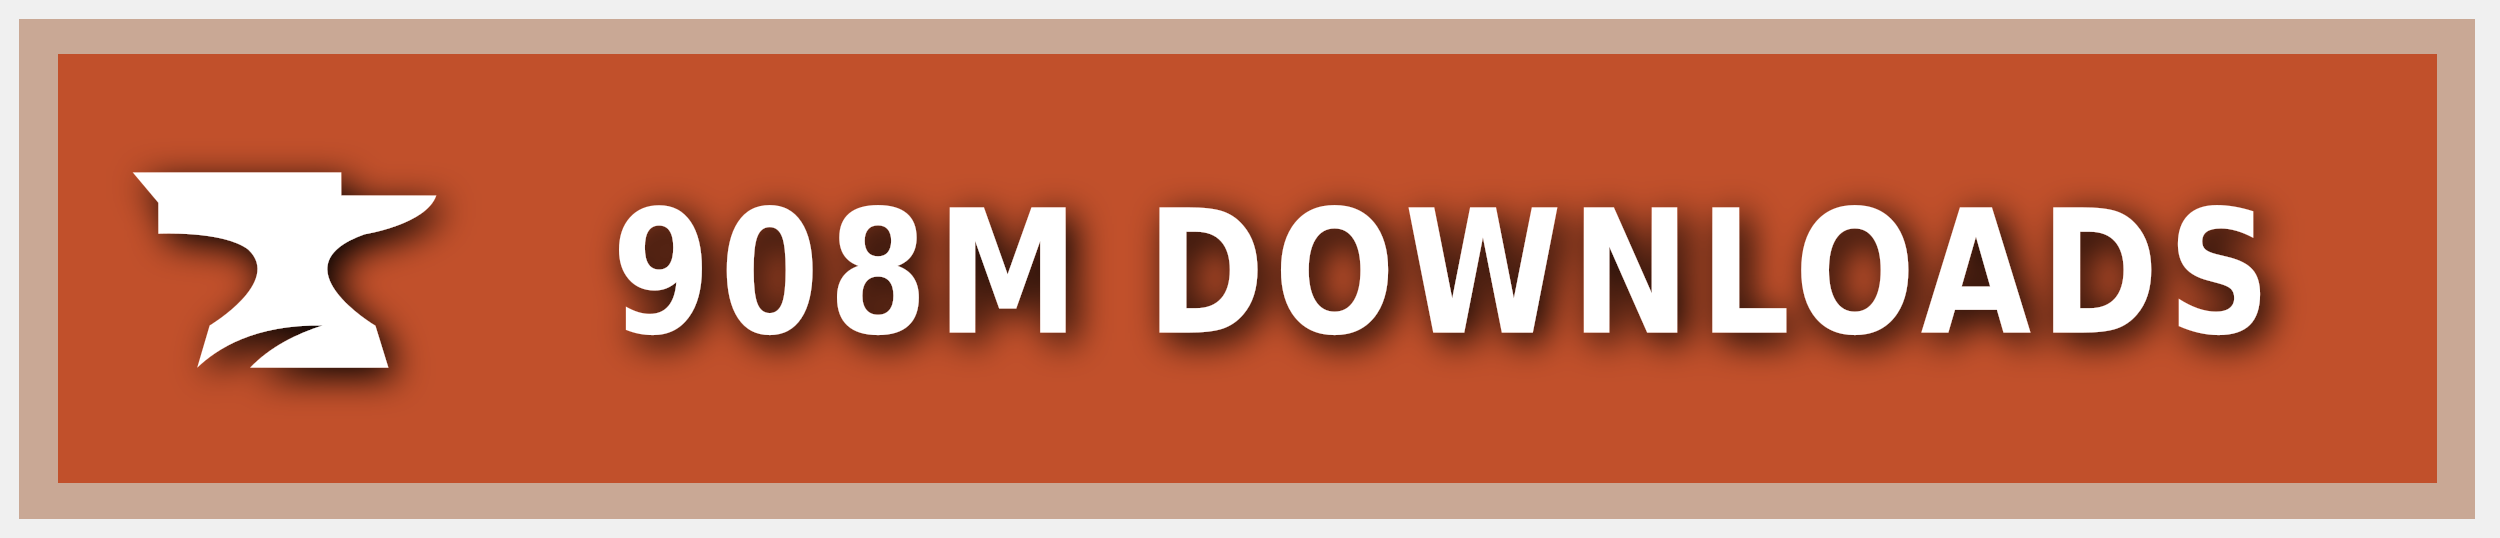
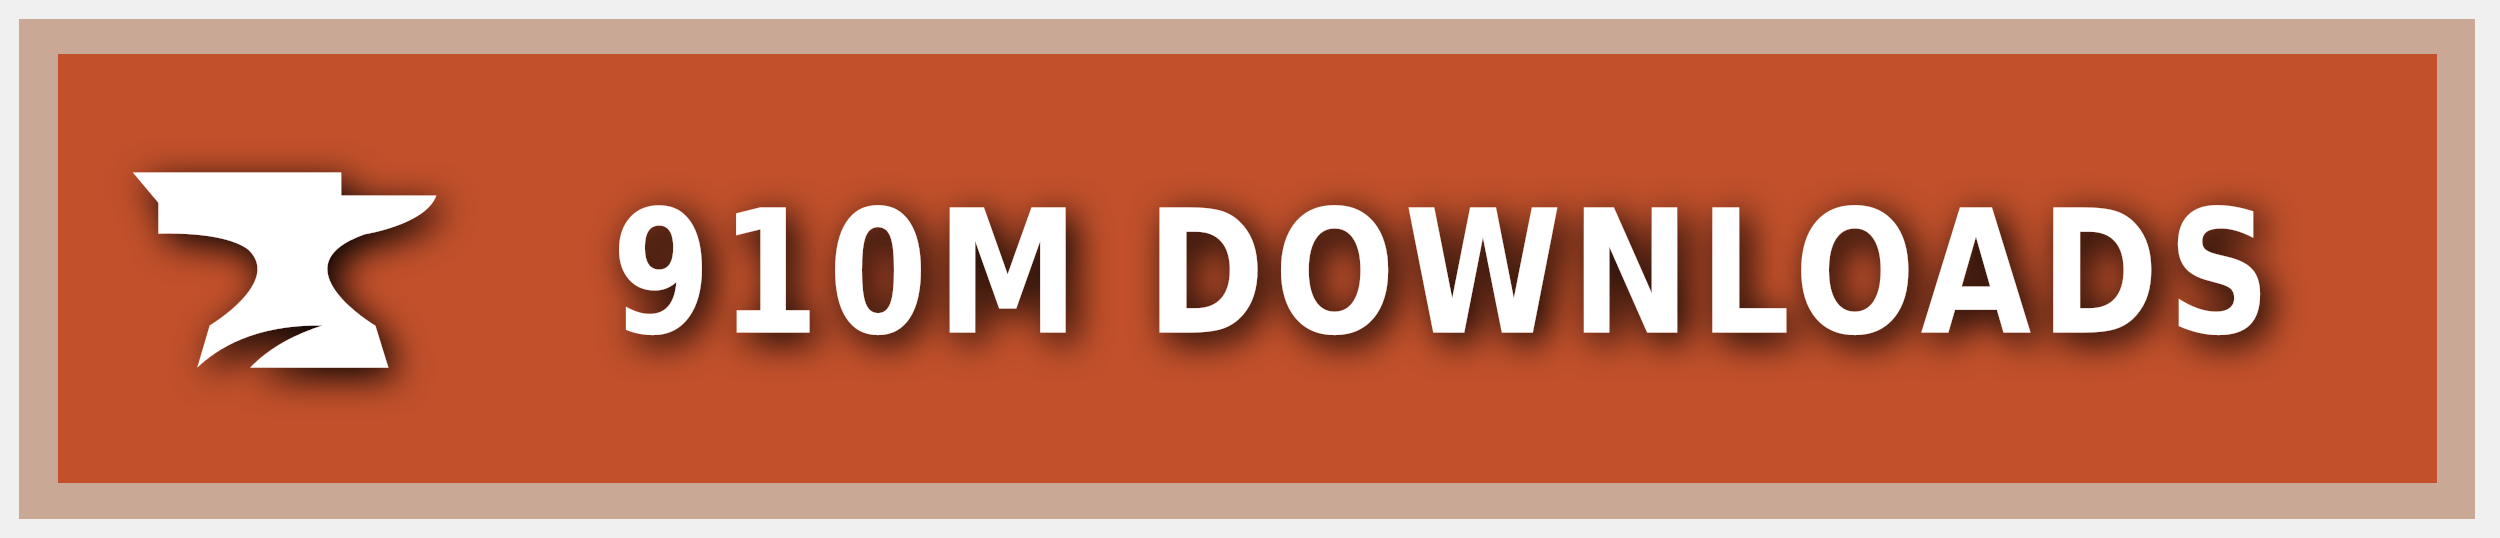
<svg xmlns="http://www.w3.org/2000/svg" xmlns:ns1="https://boxy-svg.com" width="200" height="43" viewBox="0 0 140 30" role="img" aria-label="CURSEFORGE">
  <style> g:not(.noshadow) { filter: drop-shadow(0.5px 0.5px 1.0px black); } </style>
  <defs>
    <ns1:guide x="121.656" y="10.118" angle="90" />
    <ns1:guide x="127.198" y="17.628" angle="90" />
    <ns1:guide x="8.199" y="-3.08" angle="0" />
    <ns1:guide x="20.449" y="-4.101" angle="0" />
  </defs>
  <g class="noshadow" shape-rendering="crispEdges" style="" transform="matrix(1.074564, 0, 0, 1, 0, 0)">
    <rect x="1" y="1" width="128" height="28" style="fill: #F16436;" />
    <rect x="1" y="1" width="128" height="28" style="fill: rgba(0, 0, 0, 0.2);" />
    <rect x="2" y="2" width="126" height="26" style="fill: none; stroke-width:2px; stroke: rgba(211, 255, 255, 0.5);" />
  </g>
  <g style="" transform="matrix(1, 0, 0, 1, 1, 1)">
    <path class="st1" d="M 19.416 12.071 C 19.416 12.071 22.882 11.52 23.433 9.895 L 18.11 9.895 L 18.11 8.604 L 6.433 8.604 L 7.868 10.301 L 7.868 12.041 C 7.868 12.041 11.495 11.853 12.903 12.927 C 14.832 14.74 10.741 17.177 10.741 17.177 L 10.044 19.541 C 11.147 18.482 13.236 17.119 17.065 17.177 C 15.615 17.641 14.135 18.366 13.005 19.541 L 20.75 19.541 L 20.024 17.191 C 20.01 17.191 14.396 13.841 19.416 12.071 Z" style="fill: rgb(255, 255, 255);" />
  </g>
  <g fill="#fff" text-anchor="middle" font-family="Verdana,Geneva,DejaVu Sans,sans-serif" text-rendering="geometricPrecision" font-size="100" transform="matrix(1, 0, 0, 1, 13, 0)">
-     <text style="font-size: 80px; font-weight: 700; white-space: pre;" transform="matrix(0.1, 0, 0, 0.120296, 0, -3.678133)" x="677" y="185" letter-spacing="5">908M DOWNLOADS</text>
+     <text style="font-size: 80px; font-weight: 700; white-space: pre;" transform="matrix(0.1, 0, 0, 0.120296, 0, -3.678133)" x="677" y="185" letter-spacing="5">910M DOWNLOADS</text>
  </g>
</svg>
